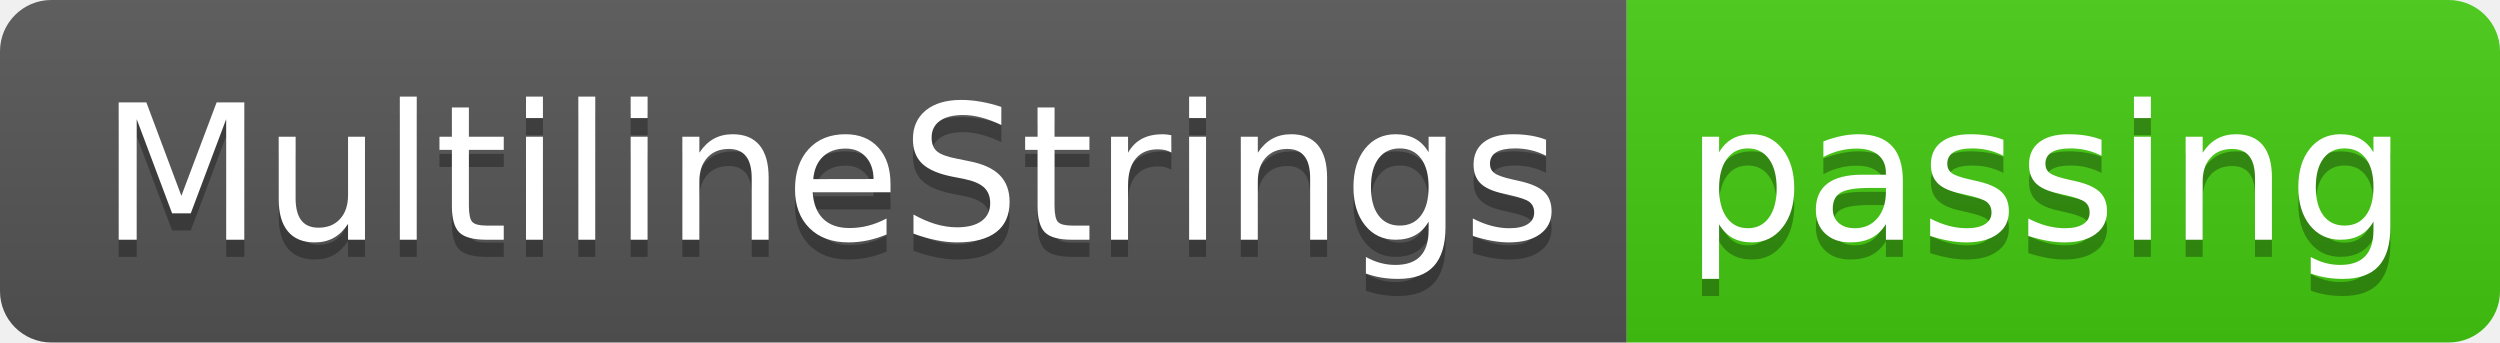
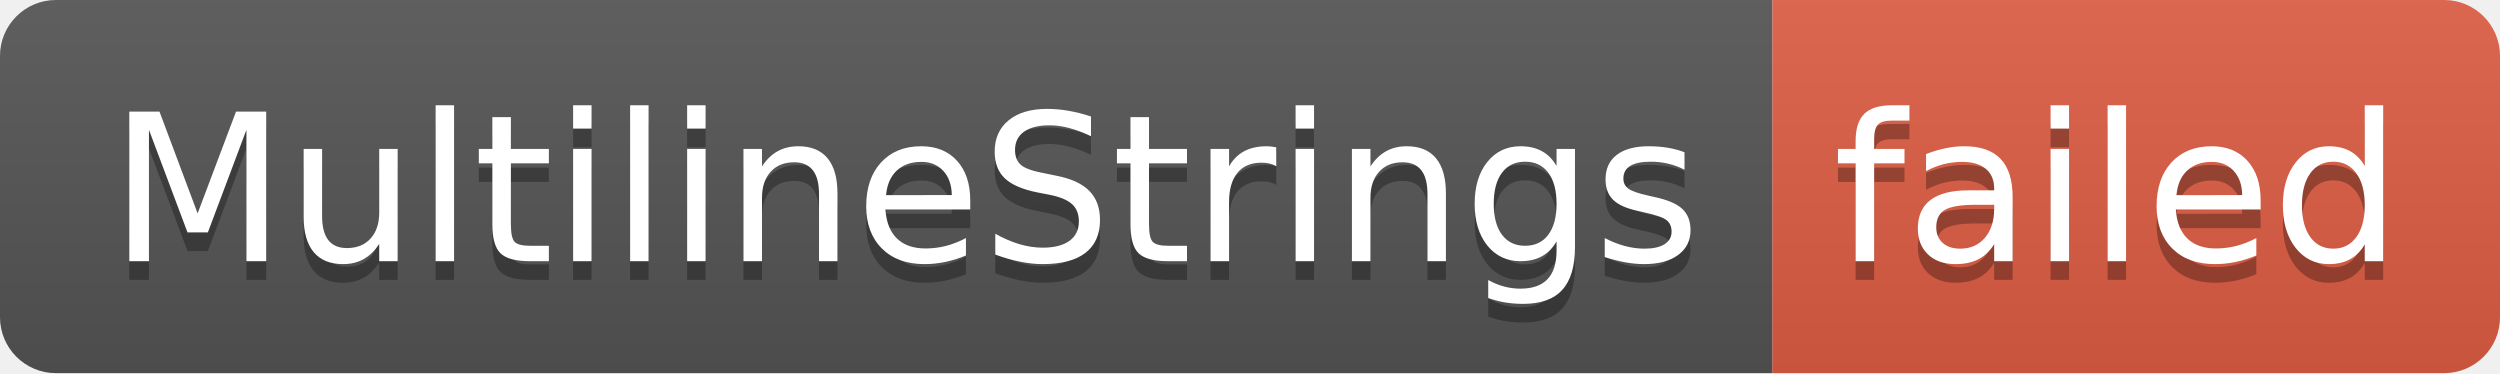
- <svg xmlns="http://www.w3.org/2000/svg" width="146" height="20" role="img" aria-label="MultilineStrings: passing">
+ <svg xmlns="http://www.w3.org/2000/svg" width="134" height="20" role="img" aria-label="MultilineStrings: failed">
  <linearGradient id="s" x2="0" y2="100%">
    <stop offset="0" stop-color="#bbb" stop-opacity=".1" />
    <stop offset="1" stop-opacity=".1" />
  </linearGradient>
  <clipPath id="r">
-     <rect width="146" height="20" rx="3" fill="#fff" />
+     <rect width="134" height="20" rx="3" fill="#fff" />
  </clipPath>
  <g clip-path="url(#r)">
    <rect width="95" height="20" fill="#555" />
-     <rect x="95" width="51" height="20" fill="#4c1" />
-     <rect width="146" height="20" fill="url(#s)" />
+     <rect x="95" width="39" height="20" fill="#e05d44" />
+     <rect width="134" height="20" fill="url(#s)" />
  </g>
  <g fill="#fff" text-anchor="middle" font-family="Verdana,Geneva,DejaVu Sans,sans-serif" text-rendering="geometricPrecision" font-size="110">
    <text aria-hidden="true" x="485" y="150" fill="#010101" fill-opacity=".3" transform="scale(.1)" textLength="850">MultilineStrings</text>
    <text x="485" y="140" transform="scale(.1)" fill="#fff" textLength="850">MultilineStrings</text>
-     <text aria-hidden="true" x="1195" y="150" fill="#010101" fill-opacity=".3" transform="scale(.1)" textLength="410">passing</text>
-     <text x="1195" y="140" transform="scale(.1)" fill="#fff" textLength="410">passing</text>
+     <text aria-hidden="true" x="1135" y="150" fill="#010101" fill-opacity=".3" transform="scale(.1)" textLength="290">failed</text>
+     <text x="1135" y="140" transform="scale(.1)" fill="#fff" textLength="290">failed</text>
  </g>
</svg>
